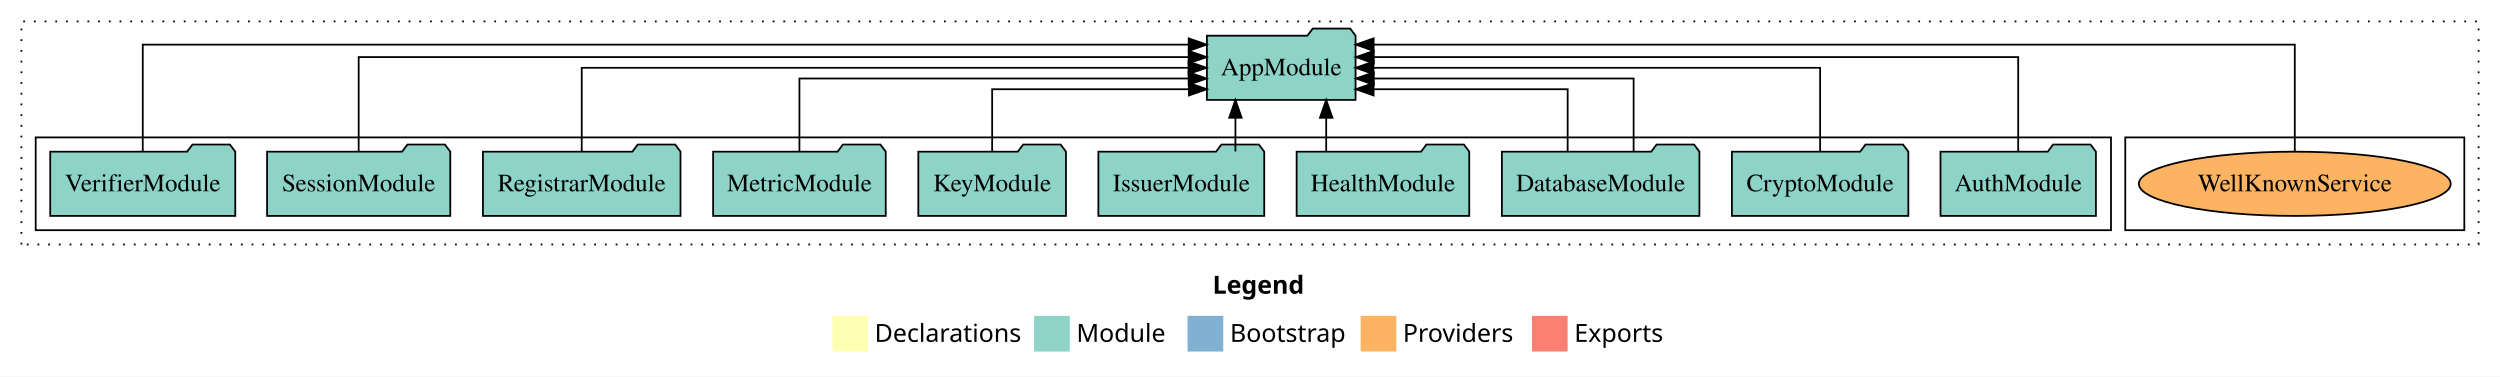
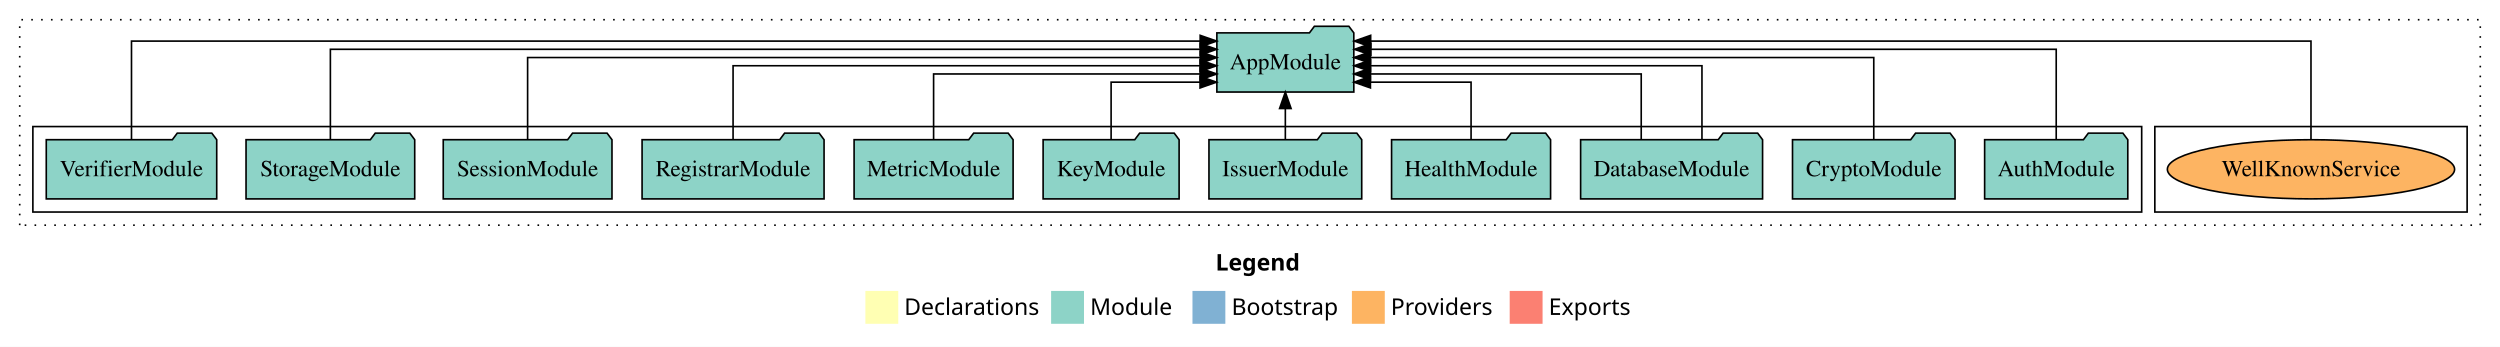
- <svg xmlns="http://www.w3.org/2000/svg" width="1401pt" height="211pt" viewBox="0.00 0.00 1401.00 211.00">
+ <svg xmlns="http://www.w3.org/2000/svg" width="1521pt" height="211pt" viewBox="0.00 0.00 1521.00 211.00">
  <g id="graph0" class="graph" transform="scale(1 1) rotate(0) translate(4 207)">
-     <polygon fill="white" stroke="transparent" points="-4,4 -4,-207 1397,-207 1397,4 -4,4" />
-     <text text-anchor="start" x="675.51" y="-42.4" font-family="Times-12" font-weight="bold" font-size="14.00">Legend</text>
-     <polygon fill="#ffffb3" stroke="transparent" points="462.5,-10 462.5,-30 482.5,-30 482.5,-10 462.5,-10" />
-     <text text-anchor="start" x="486.13" y="-15.4" font-family="Times-12" font-size="14.00">  Declarations</text>
-     <polygon fill="#8dd3c7" stroke="transparent" points="575.5,-10 575.5,-30 595.5,-30 595.5,-10 575.5,-10" />
-     <text text-anchor="start" x="599.23" y="-15.4" font-family="Times-12" font-size="14.00">  Module</text>
-     <polygon fill="#80b1d3" stroke="transparent" points="661.5,-10 661.5,-30 681.5,-30 681.5,-10 661.5,-10" />
-     <text text-anchor="start" x="685.28" y="-15.4" font-family="Times-12" font-size="14.00">  Bootstrap</text>
-     <polygon fill="#fdb462" stroke="transparent" points="758.5,-10 758.5,-30 778.5,-30 778.5,-10 758.5,-10" />
-     <text text-anchor="start" x="782.17" y="-15.4" font-family="Times-12" font-size="14.00">  Providers</text>
-     <polygon fill="#fb8072" stroke="transparent" points="854.5,-10 854.5,-30 874.5,-30 874.5,-10 854.5,-10" />
-     <text text-anchor="start" x="878.23" y="-15.4" font-family="Times-12" font-size="14.00">  Exports</text>
+     <polygon fill="white" stroke="transparent" points="-4,4 -4,-207 1517,-207 1517,4 -4,4" />
+     <text text-anchor="start" x="735.51" y="-42.4" font-family="Times-12" font-weight="bold" font-size="14.00">Legend</text>
+     <polygon fill="#ffffb3" stroke="transparent" points="522.5,-10 522.5,-30 542.5,-30 542.5,-10 522.5,-10" />
+     <text text-anchor="start" x="546.13" y="-15.4" font-family="Times-12" font-size="14.00">  Declarations</text>
+     <polygon fill="#8dd3c7" stroke="transparent" points="635.5,-10 635.5,-30 655.5,-30 655.5,-10 635.5,-10" />
+     <text text-anchor="start" x="659.23" y="-15.4" font-family="Times-12" font-size="14.00">  Module</text>
+     <polygon fill="#80b1d3" stroke="transparent" points="721.5,-10 721.5,-30 741.5,-30 741.5,-10 721.5,-10" />
+     <text text-anchor="start" x="745.28" y="-15.4" font-family="Times-12" font-size="14.00">  Bootstrap</text>
+     <polygon fill="#fdb462" stroke="transparent" points="818.5,-10 818.5,-30 838.5,-30 838.5,-10 818.5,-10" />
+     <text text-anchor="start" x="842.17" y="-15.4" font-family="Times-12" font-size="14.00">  Providers</text>
+     <polygon fill="#fb8072" stroke="transparent" points="914.5,-10 914.5,-30 934.5,-30 934.5,-10 914.5,-10" />
+     <text text-anchor="start" x="938.23" y="-15.4" font-family="Times-12" font-size="14.00">  Exports</text>
    <g id="clust1" class="cluster">
-       <polygon fill="none" stroke="black" stroke-dasharray="1,5" points="8,-70 8,-195 1385,-195 1385,-70 8,-70" />
+       <polygon fill="none" stroke="black" stroke-dasharray="1,5" points="8,-70 8,-195 1505,-195 1505,-70 8,-70" />
    </g>
    <g id="clust6" class="cluster">
-       <polygon fill="none" stroke="black" points="1187,-78 1187,-130 1377,-130 1377,-78 1187,-78" />
+       <polygon fill="none" stroke="black" points="1307,-78 1307,-130 1497,-130 1497,-78 1307,-78" />
    </g>
    <g id="clust3" class="cluster">
-       <polygon fill="none" stroke="black" points="16,-78 16,-130 1179,-130 1179,-78 16,-78" />
+       <polygon fill="none" stroke="black" points="16,-78 16,-130 1299,-130 1299,-78 16,-78" />
    </g>
    <g id="node1" class="node">
-       <polygon fill="#8dd3c7" stroke="black" points="1170.55,-122 1167.55,-126 1146.55,-126 1143.55,-122 1083.45,-122 1083.45,-86 1170.55,-86 1170.55,-122" />
-       <text text-anchor="middle" x="1127" y="-99.8" font-family="Times,serif" font-size="14.00">AuthModule</text>
+       <polygon fill="#8dd3c7" stroke="black" points="1290.55,-122 1287.55,-126 1266.55,-126 1263.55,-122 1203.45,-122 1203.45,-86 1290.55,-86 1290.55,-122" />
+       <text text-anchor="middle" x="1247" y="-99.8" font-family="Times,serif" font-size="14.00">AuthModule</text>
+     </g>
+     <g id="node12" class="node">
+       <polygon fill="#8dd3c7" stroke="black" points="819.66,-187 816.66,-191 795.66,-191 792.66,-187 736.34,-187 736.34,-151 819.66,-151 819.66,-187" />
+       <text text-anchor="middle" x="778" y="-164.8" font-family="Times,serif" font-size="14.00">AppModule</text>
+     </g>
+     <g id="edge1" class="edge">
+       <path fill="none" stroke="black" d="M1247,-122.04C1247,-143.66 1247,-177 1247,-177 1247,-177 830.03,-177 830.03,-177" />
+       <polygon fill="black" stroke="black" points="830.03,-173.5 820.03,-177 830.03,-180.5 830.03,-173.5" />
+     </g>
+     <g id="node2" class="node">
+       <polygon fill="#8dd3c7" stroke="black" points="1185.44,-122 1182.44,-126 1161.44,-126 1158.44,-122 1086.56,-122 1086.56,-86 1185.44,-86 1185.44,-122" />
+       <text text-anchor="middle" x="1136" y="-99.8" font-family="Times,serif" font-size="14.00">CryptoModule</text>
+     </g>
+     <g id="edge2" class="edge">
+       <path fill="none" stroke="black" d="M1136,-122.22C1136,-142.37 1136,-172 1136,-172 1136,-172 829.77,-172 829.77,-172" />
+       <polygon fill="black" stroke="black" points="829.77,-168.5 819.77,-172 829.77,-175.5 829.77,-168.5" />
+     </g>
+     <g id="node3" class="node">
+       <polygon fill="#8dd3c7" stroke="black" points="1068.35,-122 1065.35,-126 1044.35,-126 1041.35,-122 957.65,-122 957.65,-86 1068.35,-86 1068.35,-122" />
+       <text text-anchor="middle" x="1013" y="-99.8" font-family="Times,serif" font-size="14.00">DatabaseModule</text>
+     </g>
+     <g id="edge3" class="edge">
+       <path fill="none" stroke="black" d="M1031.47,-122.22C1031.47,-140.83 1031.47,-167 1031.47,-167 1031.47,-167 829.86,-167 829.86,-167" />
+       <polygon fill="black" stroke="black" points="829.86,-163.5 819.86,-167 829.86,-170.5 829.86,-163.5" />
+     </g>
+     <g id="edge4" class="edge">
+       <path fill="none" stroke="black" d="M994.52,-122.03C994.52,-139.06 994.52,-162 994.52,-162 994.52,-162 829.75,-162 829.75,-162" />
+       <polygon fill="black" stroke="black" points="829.75,-158.5 819.75,-162 829.75,-165.5 829.75,-158.5" />
+     </g>
+     <g id="node4" class="node">
+       <polygon fill="#8dd3c7" stroke="black" points="939.37,-122 936.37,-126 915.37,-126 912.37,-122 842.63,-122 842.63,-86 939.37,-86 939.37,-122" />
+       <text text-anchor="middle" x="891" y="-99.8" font-family="Times,serif" font-size="14.00">HealthModule</text>
+     </g>
+     <g id="edge5" class="edge">
+       <path fill="none" stroke="black" d="M891,-122.24C891,-137.57 891,-157 891,-157 891,-157 829.76,-157 829.76,-157" />
+       <polygon fill="black" stroke="black" points="829.76,-153.5 819.76,-157 829.76,-160.5 829.76,-153.5" />
+     </g>
+     <g id="node5" class="node">
+       <polygon fill="#8dd3c7" stroke="black" points="824.47,-122 821.47,-126 800.47,-126 797.47,-122 731.53,-122 731.53,-86 824.47,-86 824.47,-122" />
+       <text text-anchor="middle" x="778" y="-99.8" font-family="Times,serif" font-size="14.00">IssuerModule</text>
+     </g>
+     <g id="edge6" class="edge">
+       <path fill="none" stroke="black" d="M778,-122.11C778,-122.11 778,-140.99 778,-140.99" />
+       <polygon fill="black" stroke="black" points="774.5,-140.99 778,-150.99 781.5,-140.99 774.5,-140.99" />
+     </g>
+     <g id="node6" class="node">
+       <polygon fill="#8dd3c7" stroke="black" points="713.37,-122 710.37,-126 689.37,-126 686.37,-122 630.63,-122 630.63,-86 713.37,-86 713.37,-122" />
+       <text text-anchor="middle" x="672" y="-99.8" font-family="Times,serif" font-size="14.00">KeyModule</text>
+     </g>
+     <g id="edge7" class="edge">
+       <path fill="none" stroke="black" d="M672,-122.24C672,-137.57 672,-157 672,-157 672,-157 726.11,-157 726.11,-157" />
+       <polygon fill="black" stroke="black" points="726.11,-160.5 736.11,-157 726.11,-153.5 726.11,-160.5" />
+     </g>
+     <g id="node7" class="node">
+       <polygon fill="#8dd3c7" stroke="black" points="612.37,-122 609.37,-126 588.37,-126 585.37,-122 515.63,-122 515.63,-86 612.37,-86 612.37,-122" />
+       <text text-anchor="middle" x="564" y="-99.8" font-family="Times,serif" font-size="14.00">MetricModule</text>
+     </g>
+     <g id="edge8" class="edge">
+       <path fill="none" stroke="black" d="M564,-122.03C564,-139.06 564,-162 564,-162 564,-162 726.23,-162 726.23,-162" />
+       <polygon fill="black" stroke="black" points="726.23,-165.5 736.23,-162 726.23,-158.5 726.23,-165.5" />
+     </g>
+     <g id="node8" class="node">
+       <polygon fill="#8dd3c7" stroke="black" points="497.36,-122 494.36,-126 473.36,-126 470.36,-122 386.64,-122 386.64,-86 497.36,-86 497.36,-122" />
+       <text text-anchor="middle" x="442" y="-99.8" font-family="Times,serif" font-size="14.00">RegistrarModule</text>
+     </g>
+     <g id="edge9" class="edge">
+       <path fill="none" stroke="black" d="M442,-122.22C442,-140.83 442,-167 442,-167 442,-167 726.12,-167 726.12,-167" />
+       <polygon fill="black" stroke="black" points="726.12,-170.5 736.12,-167 726.12,-163.5 726.12,-170.5" />
+     </g>
+     <g id="node9" class="node">
+       <polygon fill="#8dd3c7" stroke="black" points="368.33,-122 365.33,-126 344.33,-126 341.33,-122 265.67,-122 265.67,-86 368.33,-86 368.33,-122" />
+       <text text-anchor="middle" x="317" y="-99.8" font-family="Times,serif" font-size="14.00">SessionModule</text>
+     </g>
+     <g id="edge10" class="edge">
+       <path fill="none" stroke="black" d="M317,-122.22C317,-142.37 317,-172 317,-172 317,-172 726.28,-172 726.28,-172" />
+       <polygon fill="black" stroke="black" points="726.28,-175.5 736.28,-172 726.28,-168.5 726.28,-175.5" />
+     </g>
+     <g id="node10" class="node">
+       <polygon fill="#8dd3c7" stroke="black" points="248.31,-122 245.31,-126 224.31,-126 221.31,-122 145.69,-122 145.69,-86 248.31,-86 248.31,-122" />
+       <text text-anchor="middle" x="197" y="-99.8" font-family="Times,serif" font-size="14.00">StorageModule</text>
+     </g>
+     <g id="edge11" class="edge">
+       <path fill="none" stroke="black" d="M197,-122.04C197,-143.66 197,-177 197,-177 197,-177 726.22,-177 726.22,-177" />
+       <polygon fill="black" stroke="black" points="726.22,-180.5 736.22,-177 726.22,-173.5 726.22,-180.5" />
    </g>
    <g id="node11" class="node">
-       <polygon fill="#8dd3c7" stroke="black" points="755.66,-187 752.66,-191 731.66,-191 728.66,-187 672.34,-187 672.34,-151 755.66,-151 755.66,-187" />
-       <text text-anchor="middle" x="714" y="-164.8" font-family="Times,serif" font-size="14.00">AppModule</text>
-     </g>
-     <g id="edge1" class="edge">
-       <path fill="none" stroke="black" d="M1127,-122.28C1127,-143.32 1127,-175 1127,-175 1127,-175 765.87,-175 765.87,-175" />
-       <polygon fill="black" stroke="black" points="765.87,-171.5 755.87,-175 765.87,-178.5 765.87,-171.5" />
-     </g>
-     <g id="node2" class="node">
-       <polygon fill="#8dd3c7" stroke="black" points="1065.44,-122 1062.44,-126 1041.44,-126 1038.44,-122 966.56,-122 966.56,-86 1065.44,-86 1065.44,-122" />
-       <text text-anchor="middle" x="1016" y="-99.8" font-family="Times,serif" font-size="14.00">CryptoModule</text>
-     </g>
-     <g id="edge2" class="edge">
-       <path fill="none" stroke="black" d="M1016,-122.11C1016,-141.34 1016,-169 1016,-169 1016,-169 765.67,-169 765.67,-169" />
-       <polygon fill="black" stroke="black" points="765.67,-165.5 755.67,-169 765.67,-172.5 765.67,-165.5" />
-     </g>
-     <g id="node3" class="node">
-       <polygon fill="#8dd3c7" stroke="black" points="948.35,-122 945.35,-126 924.35,-126 921.35,-122 837.65,-122 837.65,-86 948.35,-86 948.35,-122" />
-       <text text-anchor="middle" x="893" y="-99.8" font-family="Times,serif" font-size="14.00">DatabaseModule</text>
-     </g>
-     <g id="edge3" class="edge">
-       <path fill="none" stroke="black" d="M911.48,-122.02C911.48,-139.37 911.48,-163 911.48,-163 911.48,-163 765.88,-163 765.88,-163" />
-       <polygon fill="black" stroke="black" points="765.88,-159.5 755.88,-163 765.88,-166.5 765.88,-159.5" />
-     </g>
-     <g id="edge4" class="edge">
-       <path fill="none" stroke="black" d="M874.52,-122.24C874.52,-137.57 874.52,-157 874.52,-157 874.52,-157 765.76,-157 765.76,-157" />
-       <polygon fill="black" stroke="black" points="765.76,-153.5 755.76,-157 765.76,-160.5 765.76,-153.5" />
-     </g>
-     <g id="node4" class="node">
-       <polygon fill="#8dd3c7" stroke="black" points="819.37,-122 816.37,-126 795.37,-126 792.37,-122 722.63,-122 722.63,-86 819.37,-86 819.37,-122" />
-       <text text-anchor="middle" x="771" y="-99.8" font-family="Times,serif" font-size="14.00">HealthModule</text>
-     </g>
-     <g id="edge5" class="edge">
-       <path fill="none" stroke="black" d="M739.2,-122.11C739.2,-122.11 739.2,-140.99 739.2,-140.99" />
-       <polygon fill="black" stroke="black" points="735.7,-140.99 739.2,-150.99 742.7,-140.99 735.7,-140.99" />
-     </g>
-     <g id="node5" class="node">
-       <polygon fill="#8dd3c7" stroke="black" points="704.47,-122 701.47,-126 680.47,-126 677.47,-122 611.53,-122 611.53,-86 704.47,-86 704.47,-122" />
-       <text text-anchor="middle" x="658" y="-99.8" font-family="Times,serif" font-size="14.00">IssuerModule</text>
-     </g>
-     <g id="edge6" class="edge">
-       <path fill="none" stroke="black" d="M688.33,-122.11C688.33,-122.11 688.33,-140.99 688.33,-140.99" />
-       <polygon fill="black" stroke="black" points="684.83,-140.99 688.33,-150.99 691.83,-140.99 684.83,-140.99" />
-     </g>
-     <g id="node6" class="node">
-       <polygon fill="#8dd3c7" stroke="black" points="593.37,-122 590.37,-126 569.37,-126 566.37,-122 510.63,-122 510.63,-86 593.37,-86 593.37,-122" />
-       <text text-anchor="middle" x="552" y="-99.8" font-family="Times,serif" font-size="14.00">KeyModule</text>
-     </g>
-     <g id="edge7" class="edge">
-       <path fill="none" stroke="black" d="M552,-122.24C552,-137.57 552,-157 552,-157 552,-157 662.28,-157 662.28,-157" />
-       <polygon fill="black" stroke="black" points="662.28,-160.5 672.28,-157 662.28,-153.5 662.28,-160.5" />
-     </g>
-     <g id="node7" class="node">
-       <polygon fill="#8dd3c7" stroke="black" points="492.37,-122 489.37,-126 468.37,-126 465.37,-122 395.63,-122 395.63,-86 492.37,-86 492.37,-122" />
-       <text text-anchor="middle" x="444" y="-99.8" font-family="Times,serif" font-size="14.00">MetricModule</text>
-     </g>
-     <g id="edge8" class="edge">
-       <path fill="none" stroke="black" d="M444,-122.02C444,-139.37 444,-163 444,-163 444,-163 662.11,-163 662.11,-163" />
-       <polygon fill="black" stroke="black" points="662.11,-166.5 672.11,-163 662.11,-159.5 662.11,-166.5" />
-     </g>
-     <g id="node8" class="node">
-       <polygon fill="#8dd3c7" stroke="black" points="377.36,-122 374.36,-126 353.36,-126 350.36,-122 266.64,-122 266.64,-86 377.36,-86 377.36,-122" />
-       <text text-anchor="middle" x="322" y="-99.8" font-family="Times,serif" font-size="14.00">RegistrarModule</text>
-     </g>
-     <g id="edge9" class="edge">
-       <path fill="none" stroke="black" d="M322,-122.11C322,-141.34 322,-169 322,-169 322,-169 662.05,-169 662.05,-169" />
-       <polygon fill="black" stroke="black" points="662.05,-172.5 672.05,-169 662.05,-165.5 662.05,-172.5" />
-     </g>
-     <g id="node9" class="node">
-       <polygon fill="#8dd3c7" stroke="black" points="248.33,-122 245.33,-126 224.33,-126 221.33,-122 145.67,-122 145.67,-86 248.33,-86 248.33,-122" />
-       <text text-anchor="middle" x="197" y="-99.8" font-family="Times,serif" font-size="14.00">SessionModule</text>
-     </g>
-     <g id="edge10" class="edge">
-       <path fill="none" stroke="black" d="M197,-122.28C197,-143.32 197,-175 197,-175 197,-175 662.13,-175 662.13,-175" />
-       <polygon fill="black" stroke="black" points="662.13,-178.5 672.13,-175 662.13,-171.5 662.13,-178.5" />
-     </g>
-     <g id="node10" class="node">
      <polygon fill="#8dd3c7" stroke="black" points="127.85,-122 124.85,-126 103.85,-126 100.85,-122 24.15,-122 24.15,-86 127.85,-86 127.85,-122" />
      <text text-anchor="middle" x="76" y="-99.8" font-family="Times,serif" font-size="14.00">VerifierModule</text>
    </g>
-     <g id="edge11" class="edge">
-       <path fill="none" stroke="black" d="M76,-122.09C76,-145.13 76,-182 76,-182 76,-182 662.14,-182 662.14,-182" />
-       <polygon fill="black" stroke="black" points="662.14,-185.5 672.14,-182 662.14,-178.5 662.14,-185.5" />
+     <g id="edge12" class="edge">
+       <path fill="none" stroke="black" d="M76,-122.09C76,-145.13 76,-182 76,-182 76,-182 726.19,-182 726.19,-182" />
+       <polygon fill="black" stroke="black" points="726.19,-185.5 736.19,-182 726.19,-178.5 726.19,-185.5" />
    </g>
-     <g id="node12" class="node">
-       <ellipse fill="#fdb462" stroke="black" cx="1282" cy="-104" rx="87.38" ry="18" />
-       <text text-anchor="middle" x="1282" y="-99.8" font-family="Times,serif" font-size="14.00">WellKnownService</text>
+     <g id="node13" class="node">
+       <ellipse fill="#fdb462" stroke="black" cx="1402" cy="-104" rx="87.38" ry="18" />
+       <text text-anchor="middle" x="1402" y="-99.8" font-family="Times,serif" font-size="14.00">WellKnownService</text>
    </g>
-     <g id="edge12" class="edge">
-       <path fill="none" stroke="black" d="M1282,-122.09C1282,-145.13 1282,-182 1282,-182 1282,-182 765.77,-182 765.77,-182" />
-       <polygon fill="black" stroke="black" points="765.77,-178.5 755.77,-182 765.77,-185.5 765.77,-178.5" />
+     <g id="edge13" class="edge">
+       <path fill="none" stroke="black" d="M1402,-122.09C1402,-145.13 1402,-182 1402,-182 1402,-182 829.91,-182 829.91,-182" />
+       <polygon fill="black" stroke="black" points="829.91,-178.5 819.91,-182 829.91,-185.5 829.91,-178.5" />
    </g>
  </g>
</svg>
